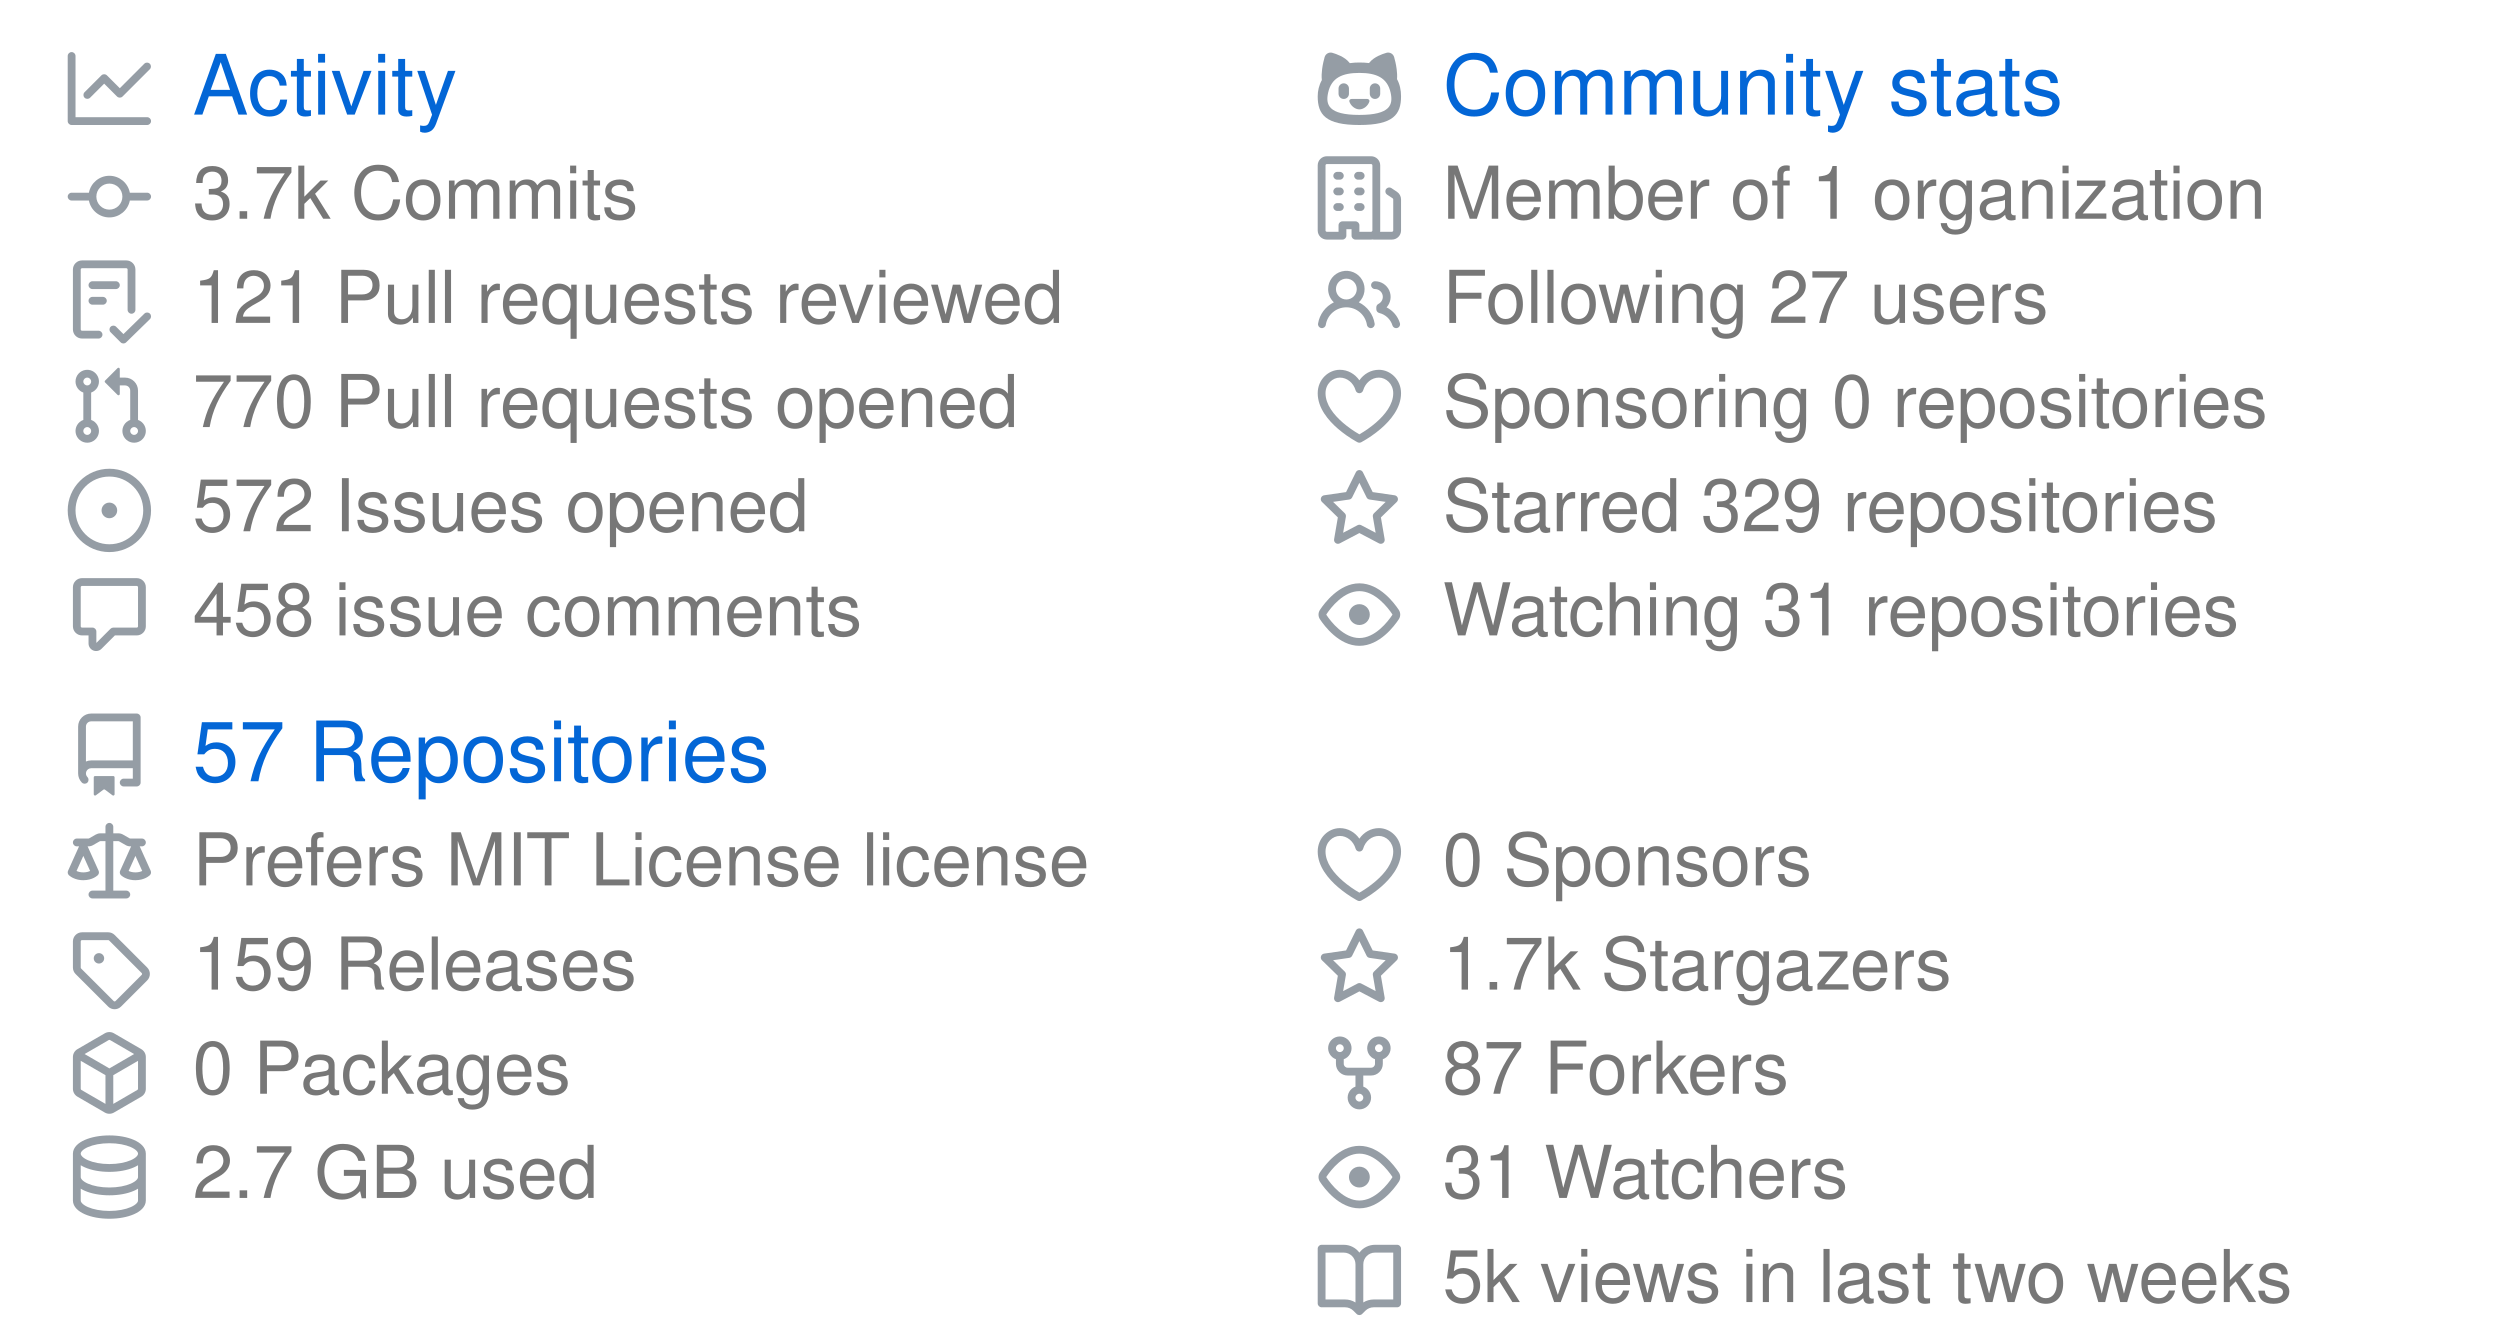
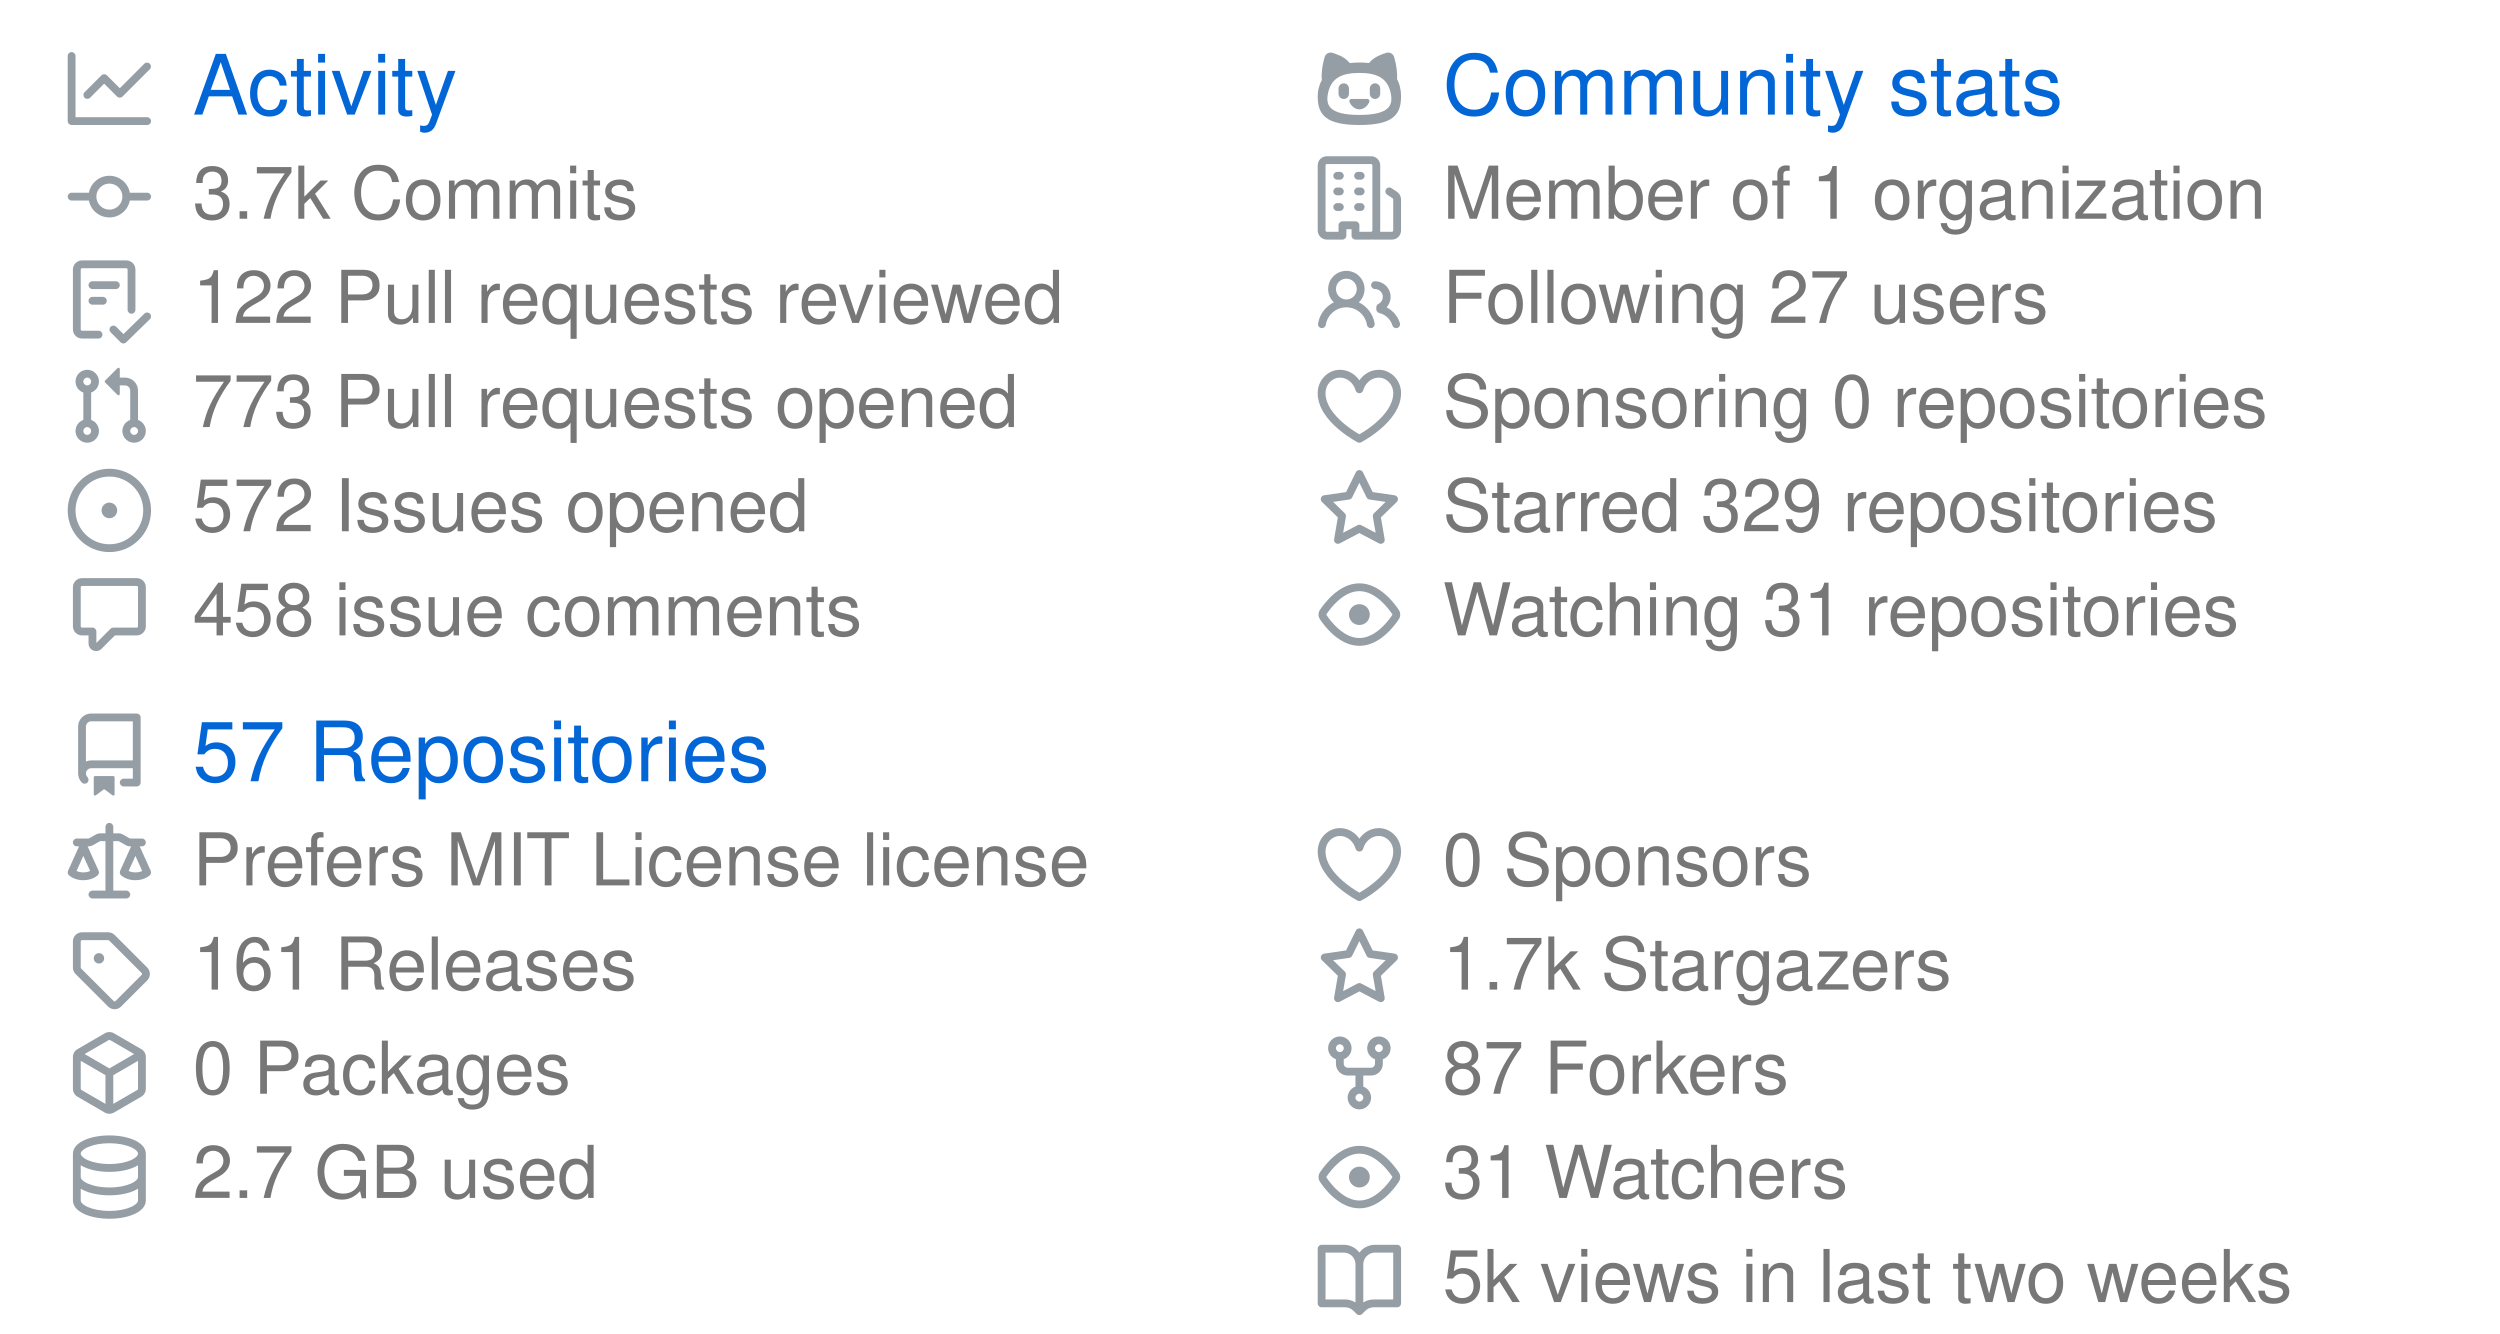
<svg xmlns="http://www.w3.org/2000/svg" width="480" height="256" viewBox="0 0 480 256" class="">
  <defs>
    <style />
  </defs>
  <style>
    svg{font-family:-apple-system,BlinkMacSystemFont,Segoe UI,Helvetica,Arial,sans-serif,Apple Color Emoji,Segoe UI Emoji;font-size:14px;color:#777}.repo-badges .badge.language::before{content:"";display:inline-block;width:10px;height:10px;margin-right:5px;border-radius:50%;background-color:var(--lang-color,#959da5)}@keyframes animation-gauge{from{stroke-dasharray:0 329}}:root{--color-calendar-graph-day-bg:#ebedf0;--color-calendar-graph-day-border:rgba(27,31,35,0.06);--color-calendar-graph-day-L1-bg:#9be9a8;--color-calendar-graph-day-L2-bg:#40c463;--color-calendar-graph-day-L3-bg:#30a14e;--color-calendar-graph-day-L4-bg:#216e39;--color-calendar-halloween-graph-day-L1-bg:#ffee4a;--color-calendar-halloween-graph-day-L2-bg:#ffc501;--color-calendar-halloween-graph-day-L3-bg:#fe9600;--color-calendar-halloween-graph-day-L4-bg:#03001c;--color-calendar-winter-graph-day-L1-bg:#0a3069;--color-calendar-winter-graph-day-L2-bg:#0969da;--color-calendar-winter-graph-day-L3-bg:#54aeff;--color-calendar-winter-graph-day-L4-bg:#b6e3ff;--color-calendar-graph-day-L4-border:rgba(27,31,35,0.06);--color-calendar-graph-day-L3-border:rgba(27,31,35,0.06);--color-calendar-graph-day-L2-border:rgba(27,31,35,0.06);--color-calendar-graph-day-L1-border:rgba(27,31,35,0.06)}#metrics-end{width:100%}
  </style>
  <style />
  <g transform="translate(0,0)">
    <g data-section="activity-community">
      <svg width="100%" height="128" viewBox="0 0 480 128">
        <g transform="translate(13,9)" fill="#959da5">
          <svg viewBox="0 0 16 16" width="16" height="16">
            <path fill-rule="evenodd" d="M1.5 1.75a.75.75 0 00-1.5 0v12.5c0 .414.336.75.75.75h14.5a.75.75 0 000-1.5H1.5V1.75zm14.28 2.53a.75.75 0 00-1.06-1.06L10 7.94 7.53 5.47a.75.75 0 00-1.06 0L3.22 8.72a.75.75 0 001.06 1.06L7 7.06l2.47 2.47a.75.75 0 001.06 0l5.25-5.25z" />
          </svg>
        </g>
        <text x="37" y="22" font-size="16" fill="#0366d6">
          Activity
        </text>
        <g transform="translate(13,30)" fill="#959da5">
          <svg viewBox="0 0 16 16" width="16" height="16">
            <path fill-rule="evenodd" d="M10.5 7.75a2.5 2.5 0 11-5 0 2.5 2.5 0 015 0zm1.43.75a4.002 4.002 0 01-7.86 0H.75a.75.75 0 110-1.5h3.32a4.001 4.001 0 017.86 0h3.32a.75.75 0 110 1.5h-3.32z" />
          </svg>
        </g>
        <text x="37" y="42" font-size="14" fill="#777777">
          3.7k Commits
        </text>
        <g transform="translate(13,50)" fill="#959da5">
          <svg viewBox="0 0 16 16" width="16" height="16">
            <path fill-rule="evenodd" d="M2.5 1.75a.25.25 0 01.25-.25h8.5a.25.25 0 01.25.25v7.736a.75.75 0 101.5 0V1.75A1.75 1.75 0 0011.25 0h-8.5A1.75 1.75 0 001 1.75v11.5c0 .966.784 1.75 1.75 1.75h3.17a.75.75 0 000-1.5H2.75a.25.25 0 01-.25-.25V1.75zM4.75 4a.75.75 0 000 1.5h4.5a.75.75 0 000-1.5h-4.5zM4 7.75A.75.75 0 014.75 7h2a.75.75 0 010 1.5h-2A.75.75 0 014 7.75zm11.774 3.537a.75.75 0 00-1.048-1.074L10.7 14.145 9.281 12.72a.75.75 0 00-1.062 1.058l1.943 1.95a.75.75 0 001.055.008l4.557-4.45z" />
          </svg>
        </g>
        <text x="37" y="62" font-size="14" fill="#777777">
-           121 Pull requests reviewed
+           122 Pull requests reviewed
        </text>
        <g transform="translate(13,70)" fill="#959da5">
          <svg viewBox="0 0 16 16" width="16" height="16">
            <path fill-rule="evenodd" d="M7.177 3.073L9.573.677A.25.25 0 0110 .854v4.792a.25.25 0 01-.427.177L7.177 3.427a.25.25 0 010-.354zM3.75 2.5a.75.75 0 100 1.5.75.75 0 000-1.5zm-2.25.75a2.25 2.25 0 113 2.122v5.256a2.251 2.251 0 11-1.5 0V5.372A2.25 2.25 0 011.5 3.25zM11 2.5h-1V4h1a1 1 0 011 1v5.628a2.251 2.251 0 101.5 0V5A2.5 2.5 0 0011 2.5zm1 10.25a.75.75 0 111.5 0 .75.75 0 01-1.5 0zM3.75 12a.75.75 0 100 1.5.75.75 0 000-1.5z" />
          </svg>
        </g>
        <text x="37" y="82" font-size="14" fill="#777777">
-           770 Pull requests opened
+           773 Pull requests opened
        </text>
        <g transform="translate(13,90)" fill="#959da5">
          <svg viewBox="0 0 16 16" width="16" height="16">
            <path d="M8 9.5a1.5 1.5 0 100-3 1.5 1.5 0 000 3z" />
            <path fill-rule="evenodd" d="M8 0a8 8 0 100 16A8 8 0 008 0zM1.5 8a6.5 6.5 0 1113 0 6.5 6.5 0 01-13 0z" />
          </svg>
        </g>
        <text x="37" y="102" font-size="14" fill="#777777">
          572 Issues opened
        </text>
        <g transform="translate(13,110)" fill="#959da5">
          <svg viewBox="0 0 16 16" width="16" height="16">
            <path fill-rule="evenodd" d="M2.75 2.5a.25.25 0 00-.25.25v7.5c0 .138.112.25.25.25h2a.75.75 0 01.75.75v2.19l2.72-2.72a.75.75 0 01.53-.22h4.5a.25.25 0 00.25-.25v-7.5a.25.25 0 00-.25-.25H2.75zM1 2.75C1 1.784 1.784 1 2.75 1h10.5c.966 0 1.75.784 1.75 1.75v7.5A1.75 1.75 0 0113.25 12H9.06l-2.573 2.573A1.457 1.457 0 014 13.543V12H2.75A1.75 1.75 0 011 10.25v-7.5z" />
          </svg>
        </g>
        <text x="37" y="122" font-size="14" fill="#777777">
          458 issue comments
        </text>
        <g transform="translate(253,9)" fill="#959da5">
          <svg viewBox="0 0 16 16" width="16" height="16">
            <path fill-rule="evenodd" d="M1.326 1.973a1.2 1.2 0 011.49-.832c.387.112.977.307 1.575.602.586.291 1.243.71 1.7 1.296.022.027.042.056.061.084A13.22 13.22 0 018 3c.67 0 1.289.037 1.861.108l.051-.07c.457-.586 1.114-1.004 1.7-1.295a9.654 9.654 0 011.576-.602 1.2 1.2 0 011.49.832c.14.493.356 1.347.479 2.29.079.604.123 1.28.07 1.936.541.977.773 2.11.773 3.301C16 13 14.5 15 8 15s-8-2-8-5.5c0-1.034.238-2.128.795-3.117-.08-.712-.034-1.46.052-2.12.122-.943.34-1.797.479-2.29zM8 13.065c6 0 6.5-2 6-4.27C13.363 5.905 11.25 5 8 5s-5.363.904-6 3.796c-.5 2.27 0 4.27 6 4.27z" />
            <path d="M4 8a1 1 0 012 0v1a1 1 0 01-2 0V8zm2.078 2.492c-.083-.264.146-.492.422-.492h3c.276 0 .505.228.422.492C9.67 11.304 8.834 12 8 12c-.834 0-1.669-.696-1.922-1.508zM10 8a1 1 0 112 0v1a1 1 0 11-2 0V8z" />
          </svg>
        </g>
        <text x="277" y="22" font-size="16" fill="#0366d6">
          Community stats
        </text>
        <g transform="translate(253,30)" fill="#959da5">
          <svg viewBox="0 0 16 16" width="16" height="16">
            <path fill-rule="evenodd" d="M1.5 14.25c0 .138.112.25.25.25H4v-1.25a.75.75 0 01.75-.75h2.5a.75.75 0 01.75.75v1.25h2.25a.25.25 0 00.25-.25V1.75a.25.25 0 00-.25-.25h-8.5a.25.25 0 00-.25.25v12.5zM1.75 16A1.75 1.75 0 010 14.25V1.75C0 .784.784 0 1.75 0h8.5C11.216 0 12 .784 12 1.75v12.5c0 .085-.006.168-.018.25h2.268a.25.25 0 00.25-.25V8.285a.25.25 0 00-.111-.208l-1.055-.703a.75.75 0 11.832-1.248l1.055.703c.487.325.779.871.779 1.456v5.965A1.75 1.75 0 0114.25 16h-3.5a.75.75 0 01-.197-.026c-.099.017-.2.026-.303.026h-3a.75.75 0 01-.75-.75V14h-1v1.25a.75.75 0 01-.75.75h-3zM3 3.75A.75.75 0 013.75 3h.5a.75.75 0 010 1.5h-.5A.75.75 0 013 3.75zM3.75 6a.75.75 0 000 1.5h.5a.75.75 0 000-1.5h-.5zM3 9.75A.75.75 0 013.75 9h.5a.75.75 0 010 1.5h-.5A.75.75 0 013 9.75zM7.75 9a.75.75 0 000 1.5h.5a.75.75 0 000-1.5h-.5zM7 6.75A.75.75 0 017.75 6h.5a.75.75 0 010 1.5h-.5A.75.75 0 017 6.75zM7.75 3a.75.75 0 000 1.5h.5a.75.75 0 000-1.5h-.5z" />
          </svg>
        </g>
        <text x="277" y="42" font-size="14" fill="#777777">
          Member of 1 organization
        </text>
        <g transform="translate(253,50)" fill="#959da5">
          <svg viewBox="0 0 16 16" width="16" height="16">
            <path fill-rule="evenodd" d="M5.5 3.5a2 2 0 100 4 2 2 0 000-4zM2 5.5a3.5 3.5 0 115.898 2.549 5.507 5.507 0 013.034 4.084.75.75 0 11-1.482.235 4.001 4.001 0 00-7.9 0 .75.75 0 01-1.482-.236A5.507 5.507 0 013.102 8.05 3.49 3.49 0 012 5.5zM11 4a.75.75 0 100 1.5 1.5 1.5 0 01.666 2.844.75.75 0 00-.416.672v.352a.75.75 0 00.574.73c1.2.289 2.162 1.2 2.522 2.372a.75.75 0 101.434-.44 5.01 5.01 0 00-2.56-3.012A3 3 0 0011 4z" />
          </svg>
        </g>
        <text x="277" y="62" font-size="14" fill="#777777">
          Following 27 users
        </text>
        <g transform="translate(253,70)" fill="#959da5">
          <svg viewBox="0 0 16 16" width="16" height="16">
            <path fill-rule="evenodd" d="M4.25 2.5c-1.336 0-2.75 1.164-2.75 3 0 2.15 1.58 4.144 3.365 5.682A20.565 20.565 0 008 13.393a20.561 20.561 0 003.135-2.211C12.92 9.644 14.5 7.65 14.5 5.5c0-1.836-1.414-3-2.75-3-1.373 0-2.609.986-3.029 2.456a.75.75 0 01-1.442 0C6.859 3.486 5.623 2.5 4.25 2.5zM8 14.25l-.345.666-.002-.001-.006-.003-.018-.01a7.643 7.643 0 01-.31-.17 22.075 22.075 0 01-3.434-2.414C2.045 10.731 0 8.35 0 5.5 0 2.836 2.086 1 4.25 1 5.797 1 7.153 1.802 8 3.02 8.847 1.802 10.203 1 11.75 1 13.914 1 16 2.836 16 5.5c0 2.85-2.045 5.231-3.885 6.818a22.08 22.08 0 01-3.744 2.584l-.018.01-.006.003h-.002L8 14.25zm0 0l.345.666a.752.752 0 01-.69 0L8 14.25z" />
          </svg>
        </g>
        <text x="277" y="82" font-size="14" fill="#777777">
          Sponsoring 0 repositories
        </text>
        <g transform="translate(253,90)" fill="#959da5">
          <svg viewBox="0 0 16 16" width="16" height="16">
            <path fill-rule="evenodd" d="M8 .25a.75.75 0 01.673.418l1.882 3.815 4.21.612a.75.75 0 01.416 1.279l-3.046 2.97.719 4.192a.75.75 0 01-1.088.791L8 12.347l-3.766 1.98a.75.75 0 01-1.088-.79l.72-4.194L.818 6.374a.75.75 0 01.416-1.28l4.21-.611L7.327.668A.75.75 0 018 .25zm0 2.445L6.615 5.5a.75.75 0 01-.564.41l-3.097.45 2.24 2.184a.75.75 0 01.216.664l-.528 3.084 2.769-1.456a.75.75 0 01.698 0l2.77 1.456-.53-3.084a.75.75 0 01.216-.664l2.24-2.183-3.096-.45a.75.75 0 01-.564-.41L8 2.694v.001z" />
          </svg>
        </g>
        <text x="277" y="102" font-size="14" fill="#777777">
          Starred 329 repositories
        </text>
        <g transform="translate(253,110)" fill="#959da5">
          <svg viewBox="0 0 16 16" width="16" height="16">
            <path fill-rule="evenodd" d="M1.679 7.932c.412-.621 1.242-1.75 2.366-2.717C5.175 4.242 6.527 3.5 8 3.5c1.473 0 2.824.742 3.955 1.715 1.124.967 1.954 2.096 2.366 2.717a.119.119 0 010 .136c-.412.621-1.242 1.75-2.366 2.717C10.825 11.758 9.473 12.5 8 12.5c-1.473 0-2.824-.742-3.955-1.715C2.92 9.818 2.09 8.69 1.679 8.068a.119.119 0 010-.136zM8 2c-1.981 0-3.67.992-4.933 2.078C1.797 5.169.88 6.423.43 7.1a1.619 1.619 0 000 1.798c.45.678 1.367 1.932 2.637 3.024C4.329 13.008 6.019 14 8 14c1.981 0 3.67-.992 4.933-2.078 1.27-1.091 2.187-2.345 2.637-3.023a1.619 1.619 0 000-1.798c-.45-.678-1.367-1.932-2.637-3.023C11.671 2.992 9.981 2 8 2zm0 8a2 2 0 100-4 2 2 0 000 4z" />
          </svg>
        </g>
        <text x="277" y="122" font-size="14" fill="#777777">
          Watching 31 repositories
        </text>
      </svg>
    </g>
  </g>
  <g transform="translate(0,128)">
    <g data-section="repositories">
      <svg width="100%" height="128" viewBox="0 0 480 128">
        <g transform="translate(13,9)" fill="#959da5">
          <svg viewBox="0 0 16 16" width="16" height="16">
            <path fill-rule="evenodd" d="M2 2.5A2.5 2.5 0 014.5 0h8.75a.75.75 0 01.75.75v12.5a.75.75 0 01-.75.75h-2.5a.75.75 0 110-1.5h1.75v-2h-8a1 1 0 00-.714 1.7.75.75 0 01-1.072 1.05A2.495 2.495 0 012 11.5v-9zm10.5-1V9h-8c-.356 0-.694.074-1 .208V2.5a1 1 0 011-1h8zM5 12.25v3.25a.25.25 0 00.4.2l1.45-1.087a.25.25 0 01.3 0L8.6 15.7a.25.25 0 00.4-.2v-3.25a.25.25 0 00-.25-.25h-3.5a.25.25 0 00-.25.25z" />
          </svg>
        </g>
        <text x="37" y="22" font-size="16" fill="#0366d6">
          57 Repositories
        </text>
        <g transform="translate(13,30)" fill="#959da5">
          <svg viewBox="0 0 16 16" width="16" height="16">
            <path fill-rule="evenodd" d="M8.75.75a.75.75 0 00-1.5 0V2h-.984c-.305 0-.604.08-.869.23l-1.288.737A.25.25 0 013.984 3H1.75a.75.75 0 000 1.5h.428L.066 9.192a.75.75 0 00.154.838l.53-.53-.53.53v.001l.002.002.002.002.006.006.016.015.045.04a3.514 3.514 0 00.686.45A4.492 4.492 0 003 11c.88 0 1.556-.22 2.023-.454a3.515 3.515 0 00.686-.45l.045-.04.016-.015.006-.006.002-.002.001-.002L5.25 9.5l.53.53a.75.75 0 00.154-.838L3.822 4.5h.162c.305 0 .604-.08.869-.23l1.289-.737a.25.25 0 01.124-.033h.984V13h-2.5a.75.75 0 000 1.5h6.5a.75.75 0 000-1.5h-2.5V3.5h.984a.25.25 0 01.124.033l1.29.736c.264.152.563.231.868.231h.162l-2.112 4.692a.75.75 0 00.154.838l.53-.53-.53.53v.001l.002.002.002.002.006.006.016.015.045.04a3.517 3.517 0 00.686.45A4.492 4.492 0 0013 11c.88 0 1.556-.22 2.023-.454a3.512 3.512 0 00.686-.45l.045-.04.01-.01.006-.005.006-.006.002-.002.001-.002-.529-.531.53.53a.75.75 0 00.154-.838L13.823 4.5h.427a.75.75 0 000-1.5h-2.234a.25.25 0 01-.124-.033l-1.29-.736A1.75 1.75 0 009.735 2H8.75V.75zM1.695 9.227c.285.135.718.273 1.305.273s1.02-.138 1.305-.273L3 6.327l-1.305 2.9zm10 0c.285.135.718.273 1.305.273s1.02-.138 1.305-.273L13 6.327l-1.305 2.9z" />
          </svg>
        </g>
        <text x="37" y="42" font-size="14" fill="#777777">
          Prefers MIT License license
        </text>
        <g transform="translate(13,50)" fill="#959da5">
          <svg viewBox="0 0 16 16" width="16" height="16">
            <path fill-rule="evenodd" d="M2.5 7.775V2.75a.25.25 0 01.25-.25h5.025a.25.25 0 01.177.073l6.25 6.25a.25.25 0 010 .354l-5.025 5.025a.25.25 0 01-.354 0l-6.25-6.25a.25.25 0 01-.073-.177zm-1.5 0V2.75C1 1.784 1.784 1 2.75 1h5.025c.464 0 .91.184 1.238.513l6.25 6.25a1.75 1.75 0 010 2.474l-5.026 5.026a1.75 1.75 0 01-2.474 0l-6.25-6.25A1.75 1.75 0 011 7.775zM6 5a1 1 0 100 2 1 1 0 000-2z" />
          </svg>
        </g>
        <text x="37" y="62" font-size="14" fill="#777777">
-           159 Releases
+           161 Releases
        </text>
        <g transform="translate(13,70)" fill="#959da5">
          <svg viewBox="0 0 16 16" width="16" height="16">
            <path fill-rule="evenodd" d="M8.878.392a1.75 1.75 0 00-1.756 0l-5.25 3.045A1.75 1.75 0 001 4.951v6.098c0 .624.332 1.2.872 1.514l5.25 3.045a1.75 1.75 0 001.756 0l5.25-3.045c.54-.313.872-.89.872-1.514V4.951c0-.624-.332-1.2-.872-1.514L8.878.392zM7.875 1.69a.25.25 0 01.25 0l4.63 2.685L8 7.133 3.245 4.375l4.63-2.685zM2.5 5.677v5.372c0 .09.047.171.125.216l4.625 2.683V8.432L2.5 5.677zm6.25 8.271l4.625-2.683a.25.25 0 00.125-.216V5.677L8.75 8.432v5.516z" />
          </svg>
        </g>
        <text x="37" y="82" font-size="14" fill="#777777">
          0 Packages
        </text>
        <g transform="translate(13,90)" fill="#959da5">
          <svg viewBox="0 0 16 16" width="16" height="16">
            <path fill-rule="evenodd" d="M2.5 3.5c0-.133.058-.318.282-.55.227-.237.592-.484 1.1-.708C4.899 1.795 6.354 1.5 8 1.5c1.647 0 3.102.295 4.117.742.51.224.874.47 1.101.707.224.233.282.418.282.551 0 .133-.058.318-.282.55-.227.237-.592.484-1.1.708C11.101 5.205 9.646 5.5 8 5.5c-1.647 0-3.102-.295-4.117-.742-.51-.224-.874-.47-1.101-.707-.224-.233-.282-.418-.282-.551zM1 3.5c0-.626.292-1.165.7-1.59.406-.422.956-.767 1.579-1.041C4.525.32 6.195 0 8 0c1.805 0 3.475.32 4.722.869.622.274 1.172.62 1.578 1.04.408.426.7.965.7 1.591v9c0 .626-.292 1.165-.7 1.59-.406.422-.956.767-1.579 1.041C11.476 15.68 9.806 16 8 16c-1.805 0-3.475-.32-4.721-.869-.623-.274-1.173-.62-1.579-1.04-.408-.426-.7-.965-.7-1.591v-9zM2.5 8V5.724c.241.15.503.286.779.407C4.525 6.68 6.195 7 8 7c1.805 0 3.475-.32 4.722-.869.275-.121.537-.257.778-.407V8c0 .133-.058.318-.282.55-.227.237-.592.484-1.1.708C11.101 9.705 9.646 10 8 10c-1.647 0-3.102-.295-4.117-.742-.51-.224-.874-.47-1.101-.707C2.558 8.318 2.5 8.133 2.5 8zm0 2.225V12.5c0 .133.058.318.282.55.227.237.592.484 1.1.708 1.016.447 2.471.742 4.118.742 1.647 0 3.102-.295 4.117-.742.51-.224.874-.47 1.101-.707.224-.233.282-.418.282-.551v-2.275c-.241.15-.503.285-.778.406-1.247.549-2.917.869-4.722.869-1.805 0-3.475-.32-4.721-.869a6.236 6.236 0 01-.779-.406z" />
          </svg>
        </g>
        <text x="37" y="102" font-size="14" fill="#777777">
          2.7 GB used
        </text>
        <g transform="translate(253,30)" fill="#959da5">
          <svg viewBox="0 0 16 16" width="16" height="16">
            <path fill-rule="evenodd" d="M4.25 2.5c-1.336 0-2.75 1.164-2.75 3 0 2.15 1.58 4.144 3.365 5.682A20.565 20.565 0 008 13.393a20.561 20.561 0 003.135-2.211C12.92 9.644 14.5 7.65 14.5 5.5c0-1.836-1.414-3-2.75-3-1.373 0-2.609.986-3.029 2.456a.75.75 0 01-1.442 0C6.859 3.486 5.623 2.5 4.25 2.5zM8 14.25l-.345.666-.002-.001-.006-.003-.018-.01a7.643 7.643 0 01-.31-.17 22.075 22.075 0 01-3.434-2.414C2.045 10.731 0 8.35 0 5.5 0 2.836 2.086 1 4.25 1 5.797 1 7.153 1.802 8 3.02 8.847 1.802 10.203 1 11.75 1 13.914 1 16 2.836 16 5.5c0 2.85-2.045 5.231-3.885 6.818a22.08 22.08 0 01-3.744 2.584l-.018.01-.006.003h-.002L8 14.25zm0 0l.345.666a.752.752 0 01-.69 0L8 14.25z" />
          </svg>
        </g>
        <text x="277" y="42" font-size="14" fill="#777777">
          0 Sponsors
        </text>
        <g transform="translate(253,50)" fill="#959da5">
          <svg viewBox="0 0 16 16" width="16" height="16">
            <path fill-rule="evenodd" d="M8 .25a.75.75 0 01.673.418l1.882 3.815 4.21.612a.75.75 0 01.416 1.279l-3.046 2.97.719 4.192a.75.75 0 01-1.088.791L8 12.347l-3.766 1.98a.75.75 0 01-1.088-.79l.72-4.194L.818 6.374a.75.75 0 01.416-1.28l4.21-.611L7.327.668A.75.75 0 018 .25zm0 2.445L6.615 5.5a.75.75 0 01-.564.41l-3.097.45 2.24 2.184a.75.75 0 01.216.664l-.528 3.084 2.769-1.456a.75.75 0 01.698 0l2.77 1.456-.53-3.084a.75.75 0 01.216-.664l2.24-2.183-3.096-.45a.75.75 0 01-.564-.41L8 2.694v.001z" />
          </svg>
        </g>
        <text x="277" y="62" font-size="14" fill="#777777">
          1.7k Stargazers
        </text>
        <g transform="translate(253,70)" fill="#959da5">
          <svg viewBox="0 0 16 16" width="16" height="16">
            <path fill-rule="evenodd" d="M5 3.25a.75.75 0 11-1.5 0 .75.75 0 011.5 0zm0 2.122a2.25 2.25 0 10-1.5 0v.878A2.25 2.25 0 005.75 8.5h1.5v2.128a2.251 2.251 0 101.5 0V8.5h1.5a2.25 2.25 0 002.25-2.25v-.878a2.25 2.25 0 10-1.5 0v.878a.75.75 0 01-.75.75h-4.5A.75.75 0 015 6.25v-.878zm3.75 7.378a.75.75 0 11-1.5 0 .75.75 0 011.5 0zm3-8.75a.75.75 0 100-1.5.75.75 0 000 1.5z" />
          </svg>
        </g>
        <text x="277" y="82" font-size="14" fill="#777777">
          87 Forkers
        </text>
        <g transform="translate(253,90)" fill="#959da5">
          <svg viewBox="0 0 16 16" width="16" height="16">
            <path fill-rule="evenodd" d="M1.679 7.932c.412-.621 1.242-1.75 2.366-2.717C5.175 4.242 6.527 3.5 8 3.5c1.473 0 2.824.742 3.955 1.715 1.124.967 1.954 2.096 2.366 2.717a.119.119 0 010 .136c-.412.621-1.242 1.75-2.366 2.717C10.825 11.758 9.473 12.5 8 12.5c-1.473 0-2.824-.742-3.955-1.715C2.92 9.818 2.09 8.69 1.679 8.068a.119.119 0 010-.136zM8 2c-1.981 0-3.67.992-4.933 2.078C1.797 5.169.88 6.423.43 7.1a1.619 1.619 0 000 1.798c.45.678 1.367 1.932 2.637 3.024C4.329 13.008 6.019 14 8 14c1.981 0 3.67-.992 4.933-2.078 1.27-1.091 2.187-2.345 2.637-3.023a1.619 1.619 0 000-1.798c-.45-.678-1.367-1.932-2.637-3.023C11.671 2.992 9.981 2 8 2zm0 8a2 2 0 100-4 2 2 0 000 4z" />
          </svg>
        </g>
        <text x="277" y="102" font-size="14" fill="#777777">
          31 Watchers
        </text>
        <g transform="translate(253,110)" fill="#959da5">
          <svg viewBox="0 0 16 16" width="16" height="16">
            <path fill-rule="evenodd" d="M0 1.75A.75.75 0 01.75 1h4.253c1.227 0 2.317.59 3 1.501A3.744 3.744 0 0111.006 1h4.245a.75.75 0 01.75.75v10.5a.75.75 0 01-.75.75h-4.507a2.25 2.25 0 00-1.591.659l-.622.621a.75.75 0 01-1.06 0l-.622-.621A2.25 2.25 0 005.258 13H.75a.75.75 0 01-.75-.75V1.75zm8.755 3a2.25 2.25 0 012.25-2.25H14.5v9h-3.757c-.71 0-1.4.201-1.992.572l.004-7.322zm-1.504 7.324l.004-5.073-.002-2.253A2.25 2.25 0 005.003 2.5H1.5v9h3.757a3.75 3.75 0 011.994.574z" />
          </svg>
        </g>
        <text x="277" y="122" font-size="14" fill="#777777">
          5k views in last two weeks
        </text>
      </svg>
    </g>
  </g>
</svg>
